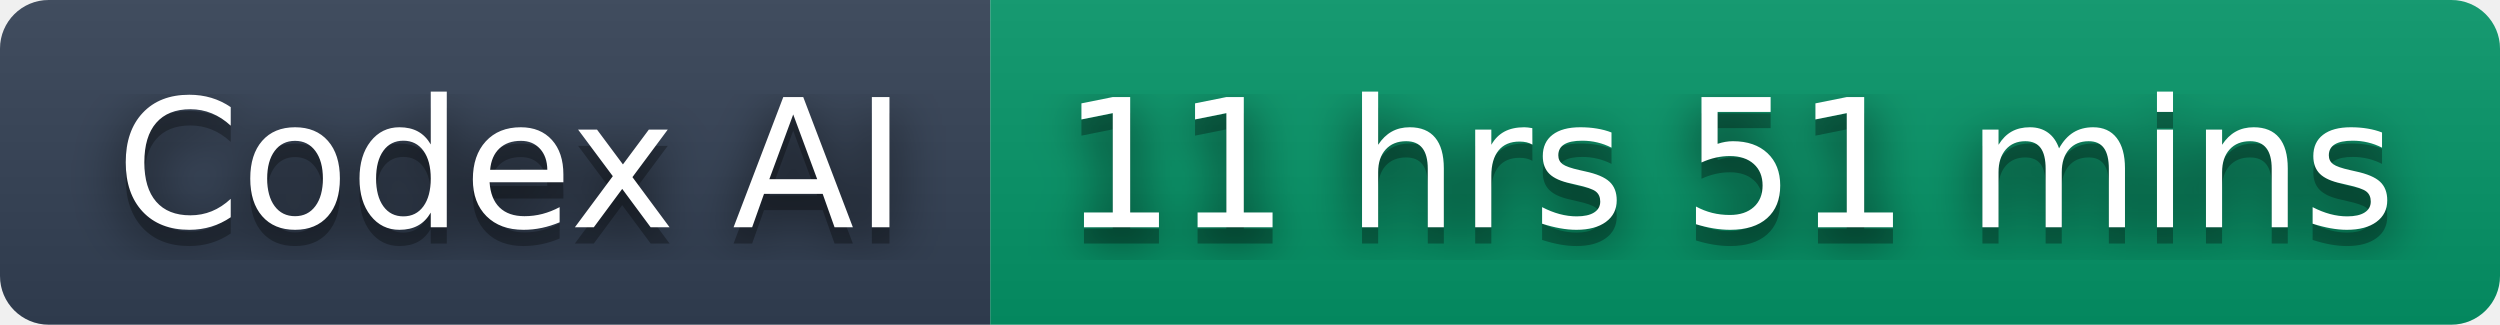
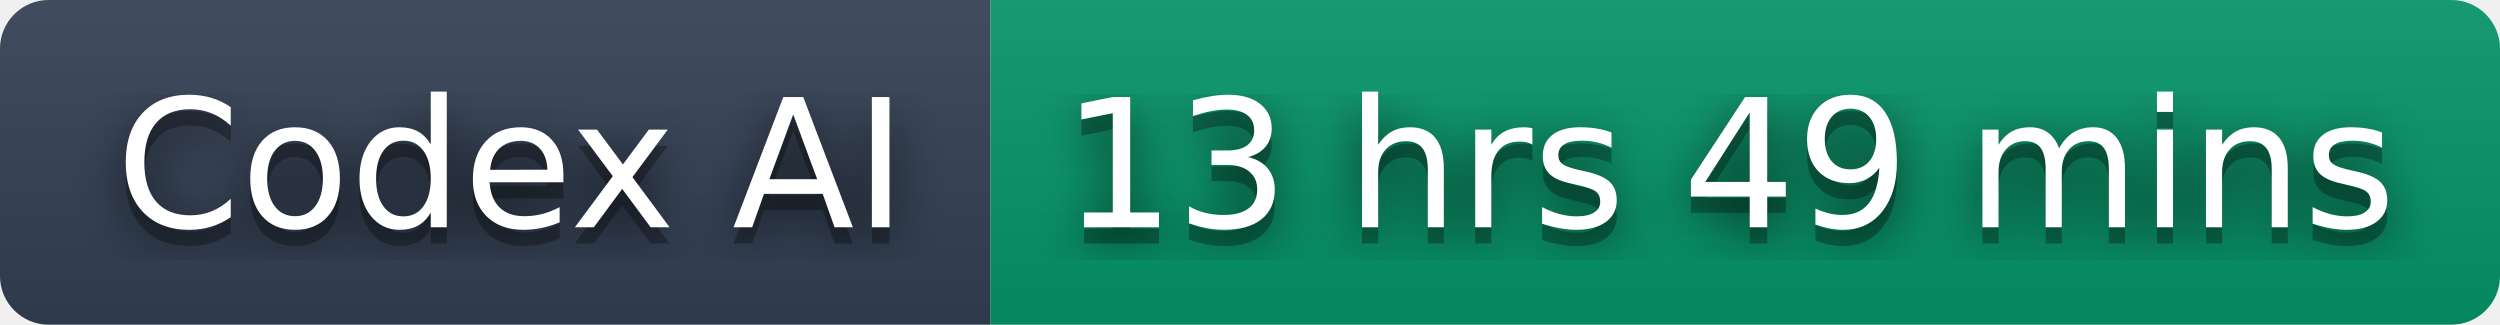
- <svg xmlns="http://www.w3.org/2000/svg" width="154" height="20" role="img" aria-label="Codex AI: 11 hrs 51 mins">
+ <svg xmlns="http://www.w3.org/2000/svg" width="154" height="20" role="img" aria-label="Codex AI: 13 hrs 49 mins">
  <filter id="blur">
    <feGaussianBlur stdDeviation="16" />
  </filter>
  <linearGradient id="s" x2="0" y2="100%">
    <stop offset="0" stop-color="#bbb" stop-opacity=".1" />
    <stop offset="1" stop-opacity=".1" />
  </linearGradient>
  <clipPath id="r">
    <rect width="154" height="20" rx="3" />
  </clipPath>
  <g clip-path="url(#r)">
    <rect width="61" height="20" fill="#334155" />
    <rect x="61" width="93" height="20" fill="#059669" />
    <rect width="154" height="20" fill="url(#s)" />
  </g>
  <g fill="#fff" text-anchor="middle" font-family="Verdana,Geneva,DejaVu Sans,sans-serif" text-rendering="geometricPrecision" font-size="110">
    <g transform="scale(.1)">
      <g aria-hidden="true" fill="#010101">
        <text x="315" y="150" fill-opacity=".8" filter="url(#blur)" textLength="510">Codex AI</text>
        <text x="315" y="150" fill-opacity=".3" textLength="510">Codex AI</text>
      </g>
      <text x="315" y="140" textLength="510">Codex AI</text>
    </g>
    <g transform="scale(.1)">
      <g aria-hidden="true" fill="#010101">
-         <text x="1065" y="150" fill-opacity=".8" filter="url(#blur)" textLength="830">11 hrs 51 mins</text>
-         <text x="1065" y="150" fill-opacity=".3" textLength="830">11 hrs 51 mins</text>
+         <text x="1065" y="150" fill-opacity=".8" filter="url(#blur)" textLength="830">13 hrs 49 mins</text>
+         <text x="1065" y="150" fill-opacity=".3" textLength="830">13 hrs 49 mins</text>
      </g>
-       <text x="1065" y="140" textLength="830">11 hrs 51 mins</text>
+       <text x="1065" y="140" textLength="830">13 hrs 49 mins</text>
    </g>
  </g>
</svg>
